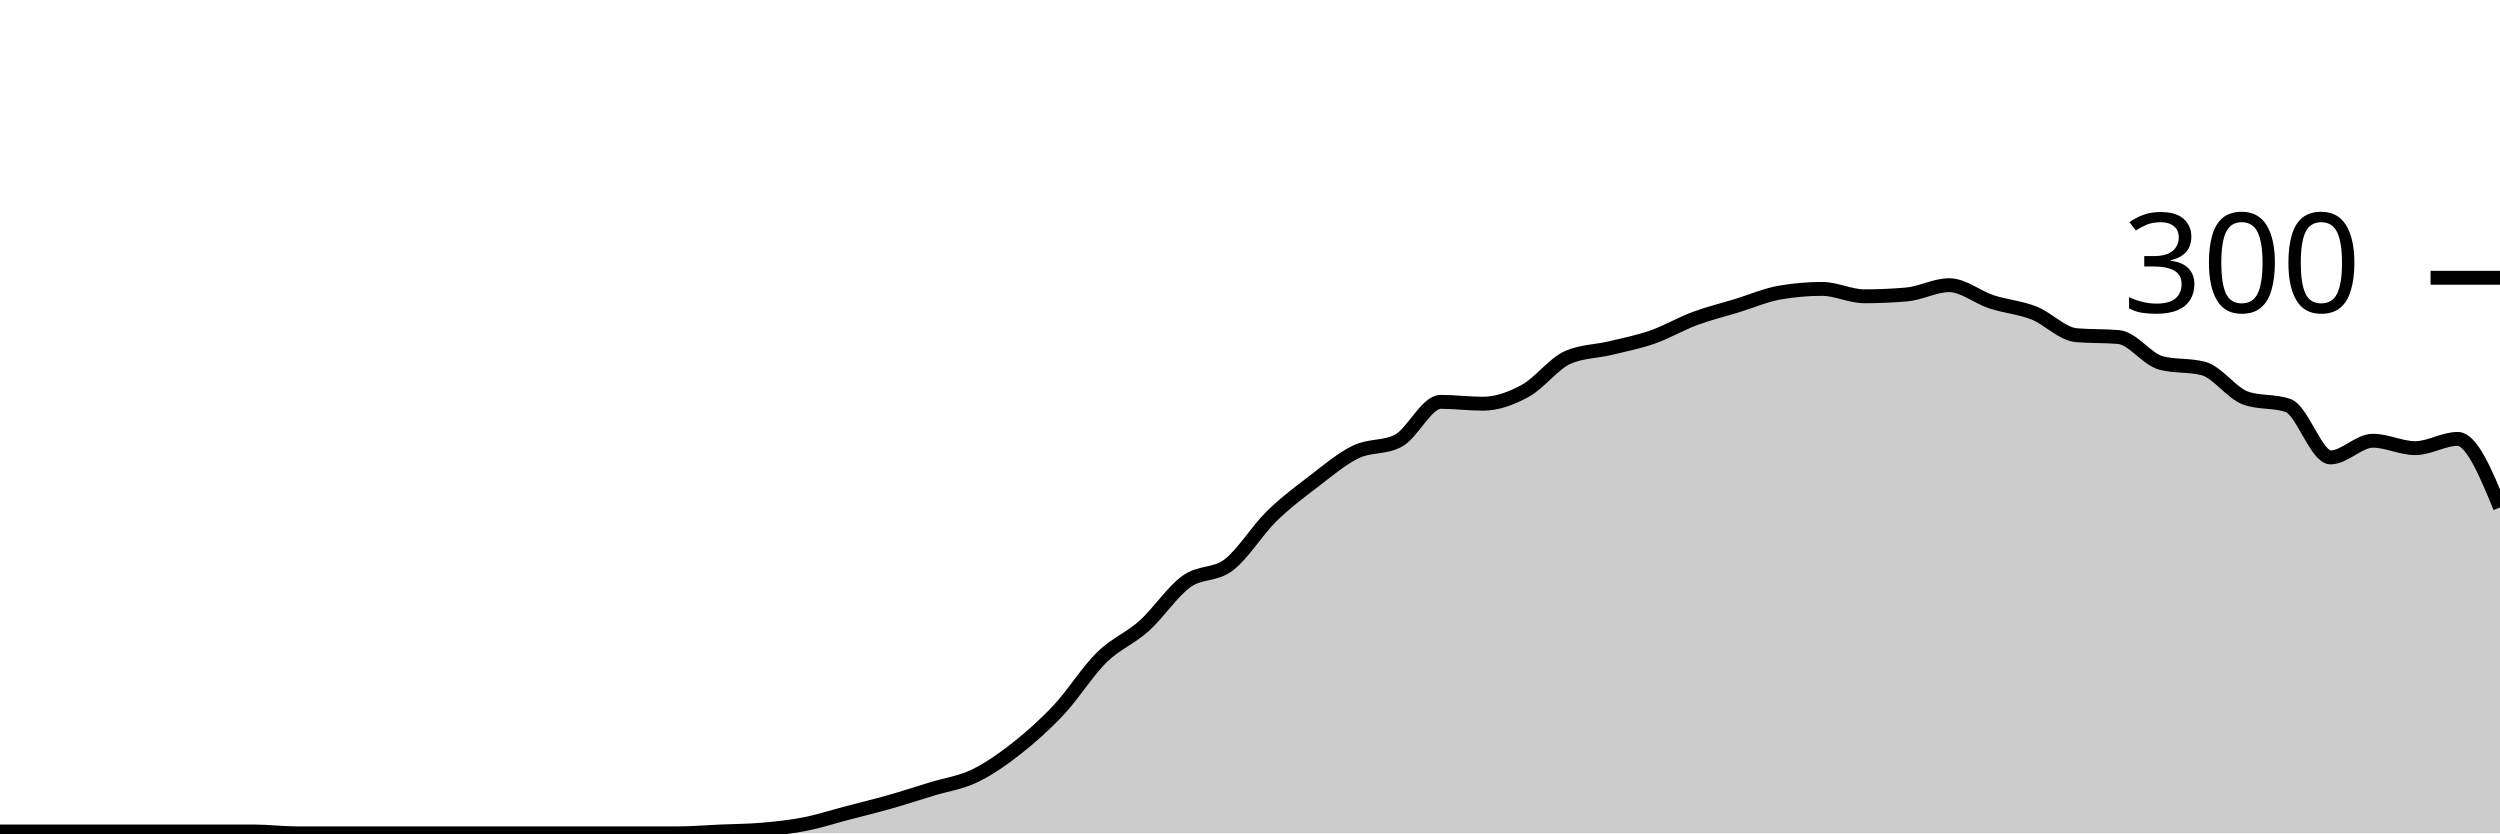
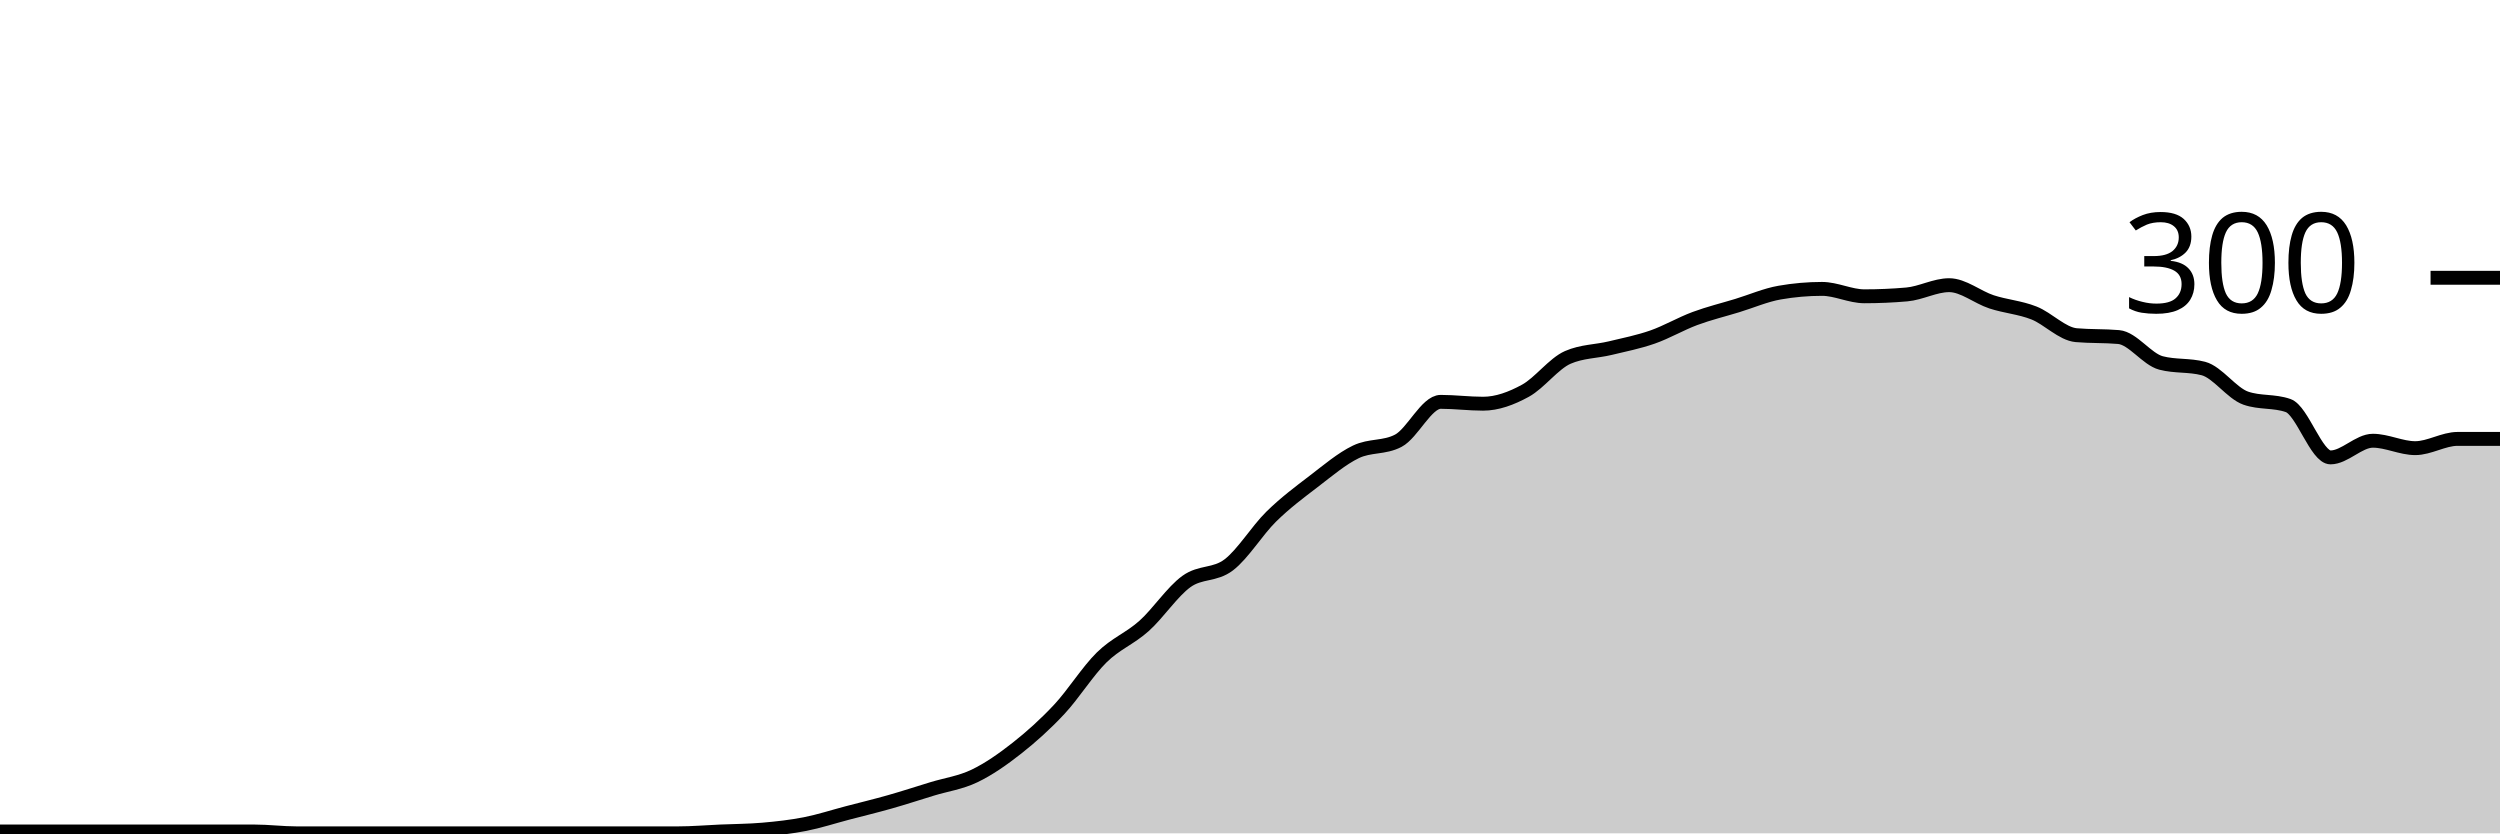
<svg xmlns="http://www.w3.org/2000/svg" viewBox="0 0 180 60">
  <g transform="translate(0,20)">
-     <path class="area" fill="rgba(0, 0, 0, 0.2)" d="M0,39.867C1.017,39.867,2.034,39.867,3.051,39.867C4.068,39.867,5.085,39.867,6.102,39.867C7.119,39.867,8.136,39.867,9.153,39.867C10.169,39.867,11.186,39.867,12.203,39.867C13.22,39.867,14.237,39.867,15.254,39.867C16.271,39.867,17.288,39.867,18.305,39.867C19.322,39.867,20.339,40,21.356,40C22.373,40,23.39,40,24.407,40C25.424,40,26.441,40,27.458,40C28.475,40,29.492,40,30.508,40C31.525,40,32.542,40,33.559,40C34.576,40,35.593,40,36.61,40C37.627,40,38.644,40,39.661,40C40.678,40,41.695,40,42.712,40C43.729,40,44.746,40,45.763,40C46.78,40,47.797,40,48.814,40C49.831,40,50.847,39.911,51.864,39.867C52.881,39.822,53.898,39.822,54.915,39.733C55.932,39.644,56.949,39.533,57.966,39.333C58.983,39.133,60,38.8,61.017,38.533C62.034,38.267,63.051,38.022,64.068,37.733C65.085,37.444,66.102,37.111,67.119,36.8C68.136,36.489,69.153,36.356,70.169,35.867C71.186,35.378,72.203,34.667,73.22,33.867C74.237,33.067,75.254,32.156,76.271,31.067C77.288,29.978,78.305,28.333,79.322,27.333C80.339,26.333,81.356,25.978,82.373,25.067C83.39,24.156,84.407,22.6,85.424,21.867C86.441,21.133,87.458,21.444,88.475,20.667C89.492,19.889,90.508,18.2,91.525,17.2C92.542,16.2,93.559,15.444,94.576,14.667C95.593,13.889,96.61,13.022,97.627,12.533C98.644,12.044,99.661,12.267,100.678,11.733C101.695,11.2,102.712,8.933,103.729,8.933C104.746,8.933,105.763,9.067,106.78,9.067C107.797,9.067,108.814,8.689,109.831,8.133C110.847,7.578,111.864,6.178,112.881,5.733C113.898,5.289,114.915,5.311,115.932,5.067C116.949,4.822,117.966,4.622,118.983,4.267C120,3.911,121.017,3.311,122.034,2.933C123.051,2.556,124.068,2.311,125.085,2C126.102,1.689,127.119,1.244,128.136,1.067C129.153,0.889,130.169,0.8,131.186,0.8C132.203,0.8,133.22,1.333,134.237,1.333C135.254,1.333,136.271,1.289,137.288,1.2C138.305,1.111,139.322,0.533,140.339,0.533C141.356,0.533,142.373,1.4,143.39,1.733C144.407,2.067,145.424,2.133,146.441,2.533C147.458,2.933,148.475,4.044,149.492,4.133C150.508,4.222,151.525,4.178,152.542,4.267C153.559,4.356,154.576,5.867,155.593,6.133C156.61,6.4,157.627,6.267,158.644,6.533C159.661,6.8,160.678,8.311,161.695,8.667C162.712,9.022,163.729,8.844,164.746,9.2C165.763,9.556,166.78,12.933,167.797,12.933C168.814,12.933,169.831,11.733,170.847,11.733C171.864,11.733,172.881,12.267,173.898,12.267C174.915,12.267,175.932,11.6,176.949,11.6C177.966,11.6,178.983,14.067,180,16.533L180,40C178.983,40,177.966,40,176.949,40C175.932,40,174.915,40,173.898,40C172.881,40,171.864,40,170.847,40C169.831,40,168.814,40,167.797,40C166.78,40,165.763,40,164.746,40C163.729,40,162.712,40,161.695,40C160.678,40,159.661,40,158.644,40C157.627,40,156.61,40,155.593,40C154.576,40,153.559,40,152.542,40C151.525,40,150.508,40,149.492,40C148.475,40,147.458,40,146.441,40C145.424,40,144.407,40,143.39,40C142.373,40,141.356,40,140.339,40C139.322,40,138.305,40,137.288,40C136.271,40,135.254,40,134.237,40C133.22,40,132.203,40,131.186,40C130.169,40,129.153,40,128.136,40C127.119,40,126.102,40,125.085,40C124.068,40,123.051,40,122.034,40C121.017,40,120,40,118.983,40C117.966,40,116.949,40,115.932,40C114.915,40,113.898,40,112.881,40C111.864,40,110.847,40,109.831,40C108.814,40,107.797,40,106.78,40C105.763,40,104.746,40,103.729,40C102.712,40,101.695,40,100.678,40C99.661,40,98.644,40,97.627,40C96.61,40,95.593,40,94.576,40C93.559,40,92.542,40,91.525,40C90.508,40,89.492,40,88.475,40C87.458,40,86.441,40,85.424,40C84.407,40,83.39,40,82.373,40C81.356,40,80.339,40,79.322,40C78.305,40,77.288,40,76.271,40C75.254,40,74.237,40,73.22,40C72.203,40,71.186,40,70.169,40C69.153,40,68.136,40,67.119,40C66.102,40,65.085,40,64.068,40C63.051,40,62.034,40,61.017,40C60,40,58.983,40,57.966,40C56.949,40,55.932,40,54.915,40C53.898,40,52.881,40,51.864,40C50.847,40,49.831,40,48.814,40C47.797,40,46.78,40,45.763,40C44.746,40,43.729,40,42.712,40C41.695,40,40.678,40,39.661,40C38.644,40,37.627,40,36.61,40C35.593,40,34.576,40,33.559,40C32.542,40,31.525,40,30.508,40C29.492,40,28.475,40,27.458,40C26.441,40,25.424,40,24.407,40C23.39,40,22.373,40,21.356,40C20.339,40,19.322,40,18.305,40C17.288,40,16.271,40,15.254,40C14.237,40,13.22,40,12.203,40C11.186,40,10.169,40,9.153,40C8.136,40,7.119,40,6.102,40C5.085,40,4.068,40,3.051,40C2.034,40,1.017,40,0,40Z" />
-     <path class="line" stroke="black" fill="none" d="M0,39.867C1.017,39.867,2.034,39.867,3.051,39.867C4.068,39.867,5.085,39.867,6.102,39.867C7.119,39.867,8.136,39.867,9.153,39.867C10.169,39.867,11.186,39.867,12.203,39.867C13.22,39.867,14.237,39.867,15.254,39.867C16.271,39.867,17.288,39.867,18.305,39.867C19.322,39.867,20.339,40,21.356,40C22.373,40,23.39,40,24.407,40C25.424,40,26.441,40,27.458,40C28.475,40,29.492,40,30.508,40C31.525,40,32.542,40,33.559,40C34.576,40,35.593,40,36.61,40C37.627,40,38.644,40,39.661,40C40.678,40,41.695,40,42.712,40C43.729,40,44.746,40,45.763,40C46.78,40,47.797,40,48.814,40C49.831,40,50.847,39.911,51.864,39.867C52.881,39.822,53.898,39.822,54.915,39.733C55.932,39.644,56.949,39.533,57.966,39.333C58.983,39.133,60,38.8,61.017,38.533C62.034,38.267,63.051,38.022,64.068,37.733C65.085,37.444,66.102,37.111,67.119,36.8C68.136,36.489,69.153,36.356,70.169,35.867C71.186,35.378,72.203,34.667,73.22,33.867C74.237,33.067,75.254,32.156,76.271,31.067C77.288,29.978,78.305,28.333,79.322,27.333C80.339,26.333,81.356,25.978,82.373,25.067C83.39,24.156,84.407,22.6,85.424,21.867C86.441,21.133,87.458,21.444,88.475,20.667C89.492,19.889,90.508,18.2,91.525,17.2C92.542,16.2,93.559,15.444,94.576,14.667C95.593,13.889,96.61,13.022,97.627,12.533C98.644,12.044,99.661,12.267,100.678,11.733C101.695,11.2,102.712,8.933,103.729,8.933C104.746,8.933,105.763,9.067,106.78,9.067C107.797,9.067,108.814,8.689,109.831,8.133C110.847,7.578,111.864,6.178,112.881,5.733C113.898,5.289,114.915,5.311,115.932,5.067C116.949,4.822,117.966,4.622,118.983,4.267C120,3.911,121.017,3.311,122.034,2.933C123.051,2.556,124.068,2.311,125.085,2C126.102,1.689,127.119,1.244,128.136,1.067C129.153,0.889,130.169,0.8,131.186,0.8C132.203,0.8,133.22,1.333,134.237,1.333C135.254,1.333,136.271,1.289,137.288,1.2C138.305,1.111,139.322,0.533,140.339,0.533C141.356,0.533,142.373,1.4,143.39,1.733C144.407,2.067,145.424,2.133,146.441,2.533C147.458,2.933,148.475,4.044,149.492,4.133C150.508,4.222,151.525,4.178,152.542,4.267C153.559,4.356,154.576,5.867,155.593,6.133C156.61,6.4,157.627,6.267,158.644,6.533C159.661,6.8,160.678,8.311,161.695,8.667C162.712,9.022,163.729,8.844,164.746,9.2C165.763,9.556,166.78,12.933,167.797,12.933C168.814,12.933,169.831,11.733,170.847,11.733C171.864,11.733,172.881,12.267,173.898,12.267C174.915,12.267,175.932,11.6,176.949,11.6C177.966,11.6,178.983,14.067,180,16.533" />
+     <path class="area" fill="rgba(0, 0, 0, 0.2)" d="M0,39.867C1.017,39.867,2.034,39.867,3.051,39.867C4.068,39.867,5.085,39.867,6.102,39.867C7.119,39.867,8.136,39.867,9.153,39.867C10.169,39.867,11.186,39.867,12.203,39.867C13.22,39.867,14.237,39.867,15.254,39.867C16.271,39.867,17.288,39.867,18.305,39.867C19.322,39.867,20.339,40,21.356,40C22.373,40,23.39,40,24.407,40C25.424,40,26.441,40,27.458,40C28.475,40,29.492,40,30.508,40C31.525,40,32.542,40,33.559,40C34.576,40,35.593,40,36.61,40C37.627,40,38.644,40,39.661,40C40.678,40,41.695,40,42.712,40C43.729,40,44.746,40,45.763,40C46.78,40,47.797,40,48.814,40C49.831,40,50.847,39.911,51.864,39.867C52.881,39.822,53.898,39.822,54.915,39.733C55.932,39.644,56.949,39.533,57.966,39.333C58.983,39.133,60,38.8,61.017,38.533C62.034,38.267,63.051,38.022,64.068,37.733C65.085,37.444,66.102,37.111,67.119,36.8C68.136,36.489,69.153,36.356,70.169,35.867C71.186,35.378,72.203,34.667,73.22,33.867C74.237,33.067,75.254,32.156,76.271,31.067C77.288,29.978,78.305,28.333,79.322,27.333C80.339,26.333,81.356,25.978,82.373,25.067C83.39,24.156,84.407,22.6,85.424,21.867C86.441,21.133,87.458,21.444,88.475,20.667C89.492,19.889,90.508,18.2,91.525,17.2C92.542,16.2,93.559,15.444,94.576,14.667C95.593,13.889,96.61,13.022,97.627,12.533C98.644,12.044,99.661,12.267,100.678,11.733C101.695,11.2,102.712,8.933,103.729,8.933C104.746,8.933,105.763,9.067,106.78,9.067C107.797,9.067,108.814,8.689,109.831,8.133C110.847,7.578,111.864,6.178,112.881,5.733C113.898,5.289,114.915,5.311,115.932,5.067C116.949,4.822,117.966,4.622,118.983,4.267C120,3.911,121.017,3.311,122.034,2.933C123.051,2.556,124.068,2.311,125.085,2C126.102,1.689,127.119,1.244,128.136,1.067C129.153,0.889,130.169,0.8,131.186,0.8C132.203,0.8,133.22,1.333,134.237,1.333C135.254,1.333,136.271,1.289,137.288,1.2C138.305,1.111,139.322,0.533,140.339,0.533C141.356,0.533,142.373,1.4,143.39,1.733C144.407,2.067,145.424,2.133,146.441,2.533C147.458,2.933,148.475,4.044,149.492,4.133C150.508,4.222,151.525,4.178,152.542,4.267C153.559,4.356,154.576,5.867,155.593,6.133C156.61,6.4,157.627,6.267,158.644,6.533C159.661,6.8,160.678,8.311,161.695,8.667C162.712,9.022,163.729,8.844,164.746,9.2C165.763,9.556,166.78,12.933,167.797,12.933C168.814,12.933,169.831,11.733,170.847,11.733C171.864,11.733,172.881,12.267,173.898,12.267C174.915,12.267,175.932,11.6,176.949,11.6C177.966,11.6,178.983,11.6,180,11.6L180,40C178.983,40,177.966,40,176.949,40C175.932,40,174.915,40,173.898,40C172.881,40,171.864,40,170.847,40C169.831,40,168.814,40,167.797,40C166.78,40,165.763,40,164.746,40C163.729,40,162.712,40,161.695,40C160.678,40,159.661,40,158.644,40C157.627,40,156.61,40,155.593,40C154.576,40,153.559,40,152.542,40C151.525,40,150.508,40,149.492,40C148.475,40,147.458,40,146.441,40C145.424,40,144.407,40,143.39,40C142.373,40,141.356,40,140.339,40C139.322,40,138.305,40,137.288,40C136.271,40,135.254,40,134.237,40C133.22,40,132.203,40,131.186,40C130.169,40,129.153,40,128.136,40C127.119,40,126.102,40,125.085,40C124.068,40,123.051,40,122.034,40C121.017,40,120,40,118.983,40C117.966,40,116.949,40,115.932,40C114.915,40,113.898,40,112.881,40C111.864,40,110.847,40,109.831,40C108.814,40,107.797,40,106.78,40C105.763,40,104.746,40,103.729,40C102.712,40,101.695,40,100.678,40C99.661,40,98.644,40,97.627,40C96.61,40,95.593,40,94.576,40C93.559,40,92.542,40,91.525,40C90.508,40,89.492,40,88.475,40C87.458,40,86.441,40,85.424,40C84.407,40,83.39,40,82.373,40C81.356,40,80.339,40,79.322,40C78.305,40,77.288,40,76.271,40C75.254,40,74.237,40,73.22,40C72.203,40,71.186,40,70.169,40C69.153,40,68.136,40,67.119,40C66.102,40,65.085,40,64.068,40C63.051,40,62.034,40,61.017,40C60,40,58.983,40,57.966,40C56.949,40,55.932,40,54.915,40C53.898,40,52.881,40,51.864,40C50.847,40,49.831,40,48.814,40C47.797,40,46.78,40,45.763,40C44.746,40,43.729,40,42.712,40C41.695,40,40.678,40,39.661,40C38.644,40,37.627,40,36.61,40C35.593,40,34.576,40,33.559,40C32.542,40,31.525,40,30.508,40C29.492,40,28.475,40,27.458,40C26.441,40,25.424,40,24.407,40C23.39,40,22.373,40,21.356,40C20.339,40,19.322,40,18.305,40C17.288,40,16.271,40,15.254,40C14.237,40,13.22,40,12.203,40C11.186,40,10.169,40,9.153,40C8.136,40,7.119,40,6.102,40C5.085,40,4.068,40,3.051,40C2.034,40,1.017,40,0,40Z" />
+     <path class="line" stroke="black" fill="none" d="M0,39.867C1.017,39.867,2.034,39.867,3.051,39.867C4.068,39.867,5.085,39.867,6.102,39.867C7.119,39.867,8.136,39.867,9.153,39.867C10.169,39.867,11.186,39.867,12.203,39.867C13.22,39.867,14.237,39.867,15.254,39.867C16.271,39.867,17.288,39.867,18.305,39.867C19.322,39.867,20.339,40,21.356,40C22.373,40,23.39,40,24.407,40C25.424,40,26.441,40,27.458,40C28.475,40,29.492,40,30.508,40C31.525,40,32.542,40,33.559,40C34.576,40,35.593,40,36.61,40C37.627,40,38.644,40,39.661,40C40.678,40,41.695,40,42.712,40C43.729,40,44.746,40,45.763,40C46.78,40,47.797,40,48.814,40C49.831,40,50.847,39.911,51.864,39.867C52.881,39.822,53.898,39.822,54.915,39.733C55.932,39.644,56.949,39.533,57.966,39.333C58.983,39.133,60,38.8,61.017,38.533C62.034,38.267,63.051,38.022,64.068,37.733C65.085,37.444,66.102,37.111,67.119,36.8C68.136,36.489,69.153,36.356,70.169,35.867C71.186,35.378,72.203,34.667,73.22,33.867C74.237,33.067,75.254,32.156,76.271,31.067C77.288,29.978,78.305,28.333,79.322,27.333C80.339,26.333,81.356,25.978,82.373,25.067C83.39,24.156,84.407,22.6,85.424,21.867C86.441,21.133,87.458,21.444,88.475,20.667C89.492,19.889,90.508,18.2,91.525,17.2C92.542,16.2,93.559,15.444,94.576,14.667C95.593,13.889,96.61,13.022,97.627,12.533C98.644,12.044,99.661,12.267,100.678,11.733C101.695,11.2,102.712,8.933,103.729,8.933C104.746,8.933,105.763,9.067,106.78,9.067C107.797,9.067,108.814,8.689,109.831,8.133C110.847,7.578,111.864,6.178,112.881,5.733C113.898,5.289,114.915,5.311,115.932,5.067C116.949,4.822,117.966,4.622,118.983,4.267C120,3.911,121.017,3.311,122.034,2.933C123.051,2.556,124.068,2.311,125.085,2C126.102,1.689,127.119,1.244,128.136,1.067C129.153,0.889,130.169,0.8,131.186,0.8C132.203,0.8,133.22,1.333,134.237,1.333C135.254,1.333,136.271,1.289,137.288,1.2C138.305,1.111,139.322,0.533,140.339,0.533C141.356,0.533,142.373,1.4,143.39,1.733C144.407,2.067,145.424,2.133,146.441,2.533C147.458,2.933,148.475,4.044,149.492,4.133C150.508,4.222,151.525,4.178,152.542,4.267C153.559,4.356,154.576,5.867,155.593,6.133C156.61,6.4,157.627,6.267,158.644,6.533C159.661,6.8,160.678,8.311,161.695,8.667C162.712,9.022,163.729,8.844,164.746,9.2C165.763,9.556,166.78,12.933,167.797,12.933C168.814,12.933,169.831,11.733,170.847,11.733C171.864,11.733,172.881,12.267,173.898,12.267C174.915,12.267,175.932,11.6,176.949,11.6C177.966,11.6,178.983,11.6,180,11.6" />
    <path class="axis-ceiling" stroke-width="1" stroke="black" fill="none" d="M175,0L180,0" />
    <text class="axis-ceiling-label" font-family="sans-serif" text-anchor="end" font-size="10px" x="170" y="2.5">300</text>
  </g>
</svg>
